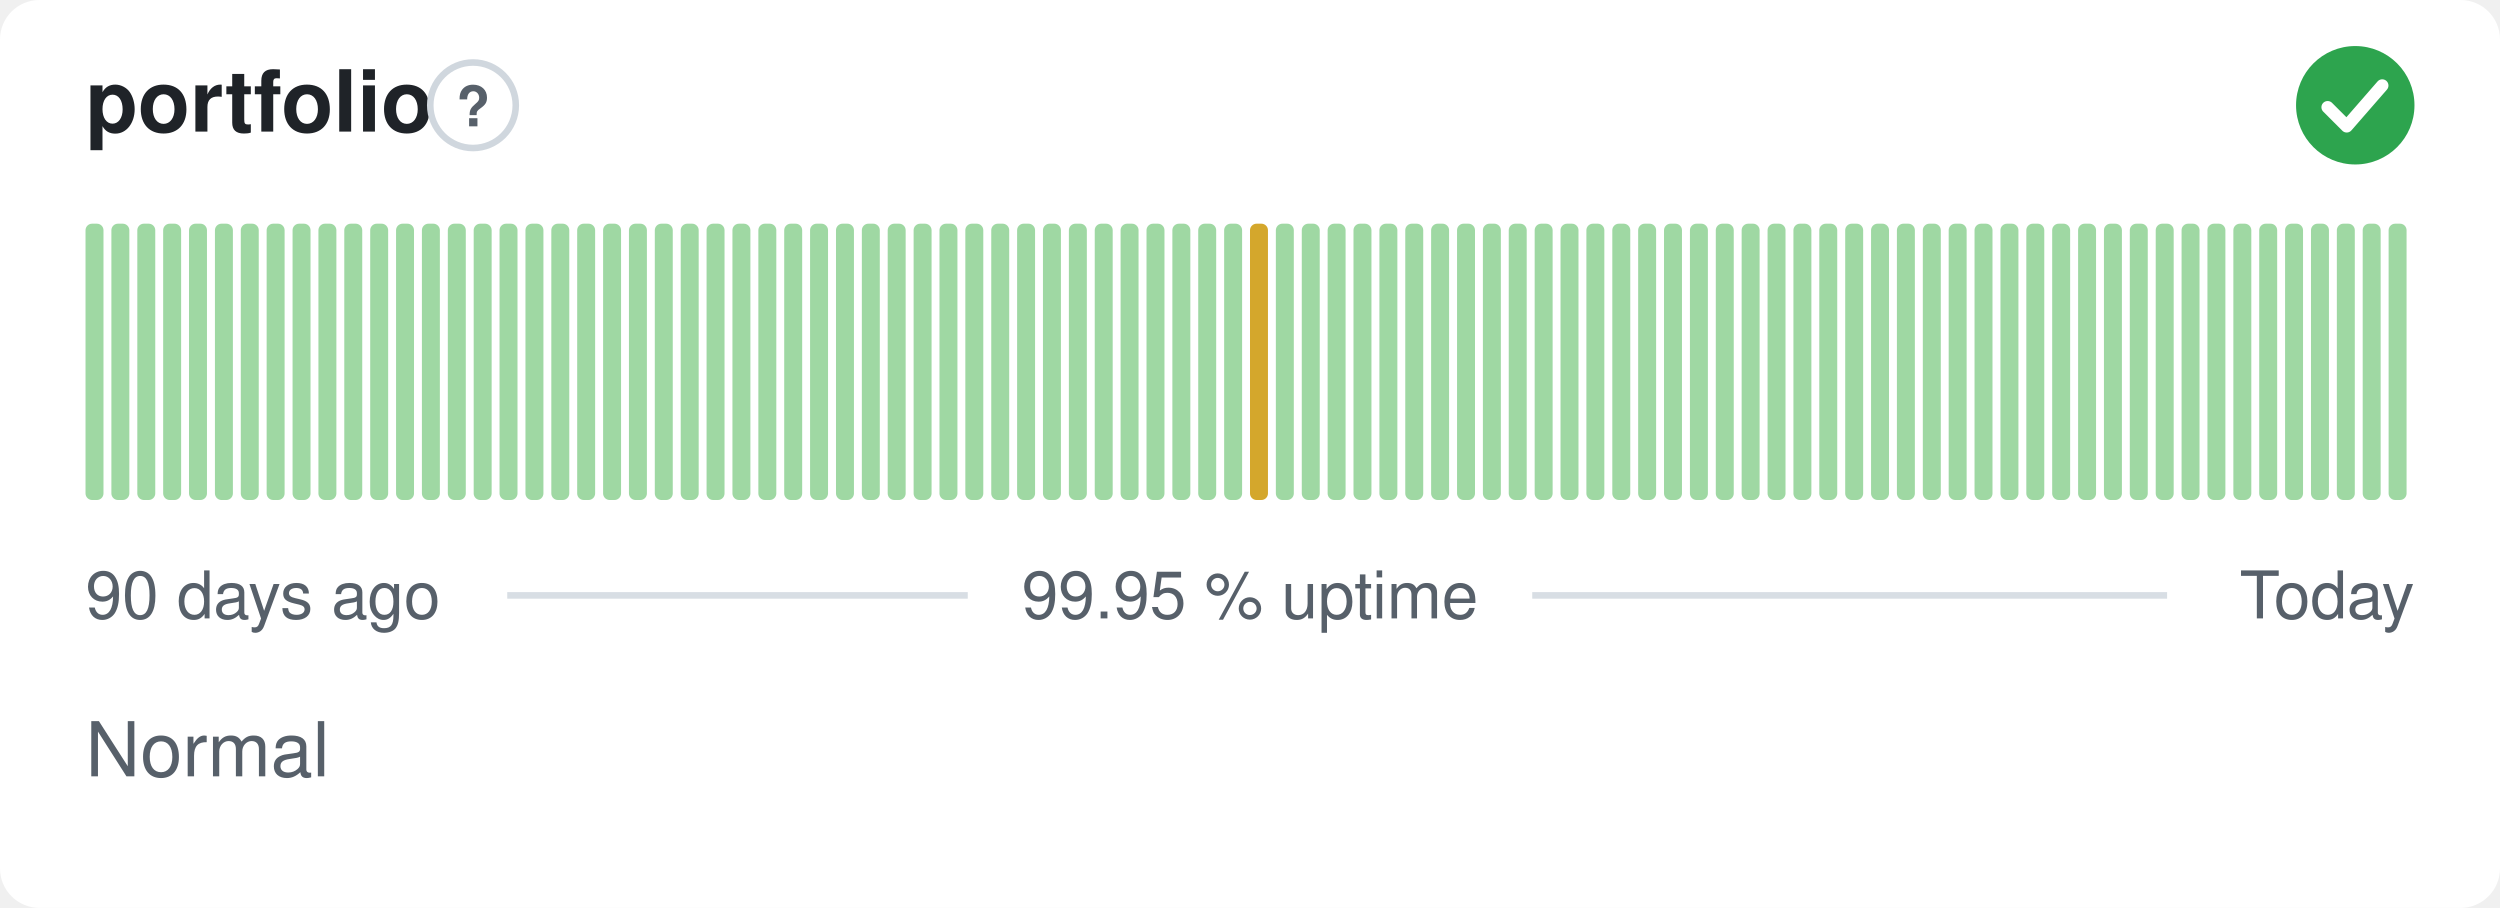
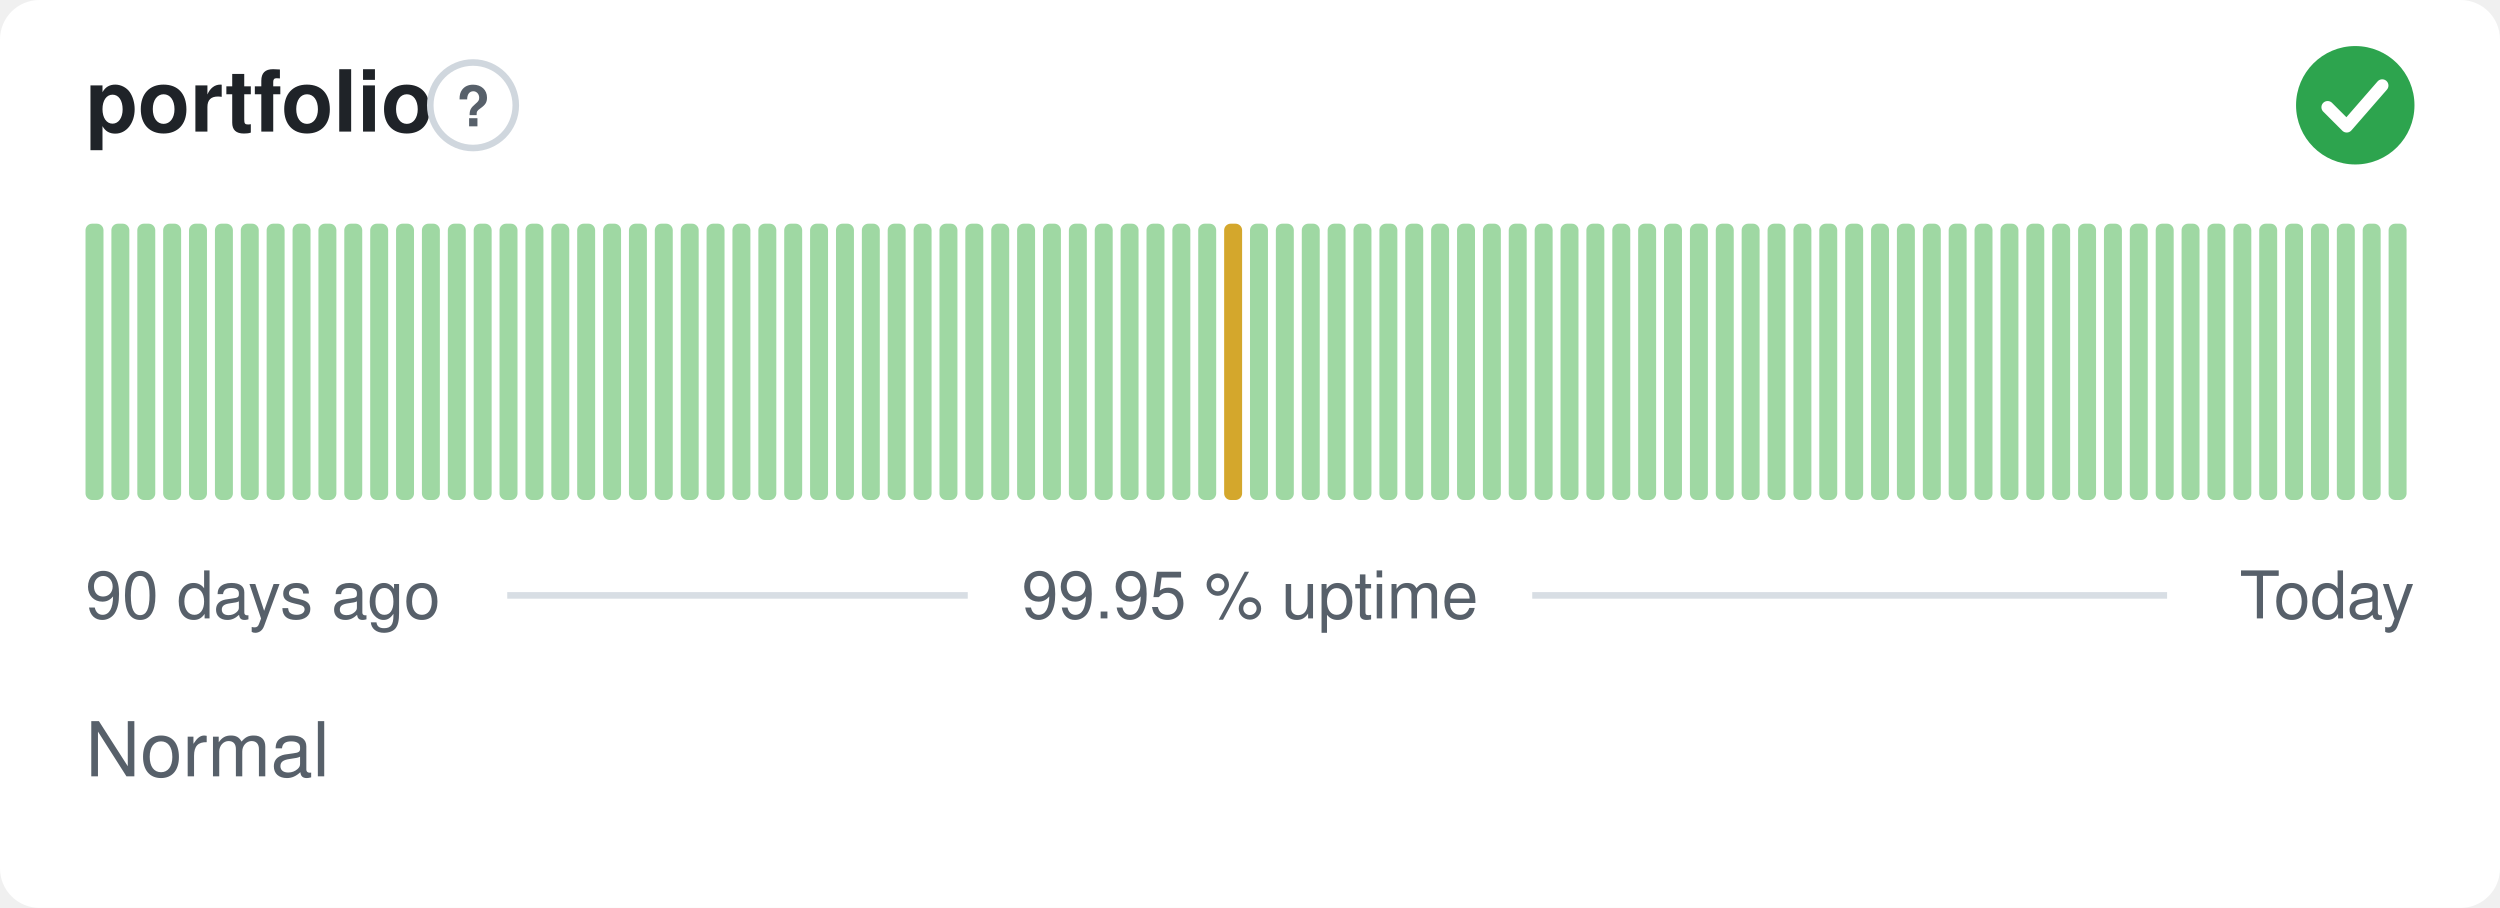
<svg xmlns="http://www.w3.org/2000/svg" width="380" height="138" viewBox="0 0 380 138" role="img" aria-label="portfolio: Normal, 99.95 % uptime over the last 90 days" font-family="-apple-system,BlinkMacSystemFont,'Segoe UI',Helvetica,Arial,sans-serif">
  <style>
    @media (prefers-color-scheme: dark) {
      .bg { fill: #0d1117 }
      .title { fill: #e6edf3 }
      .muted { fill: #8b949e }
      .hint { stroke: #30363d }
      .rule { stroke: #30363d }
      .nodata { fill: #21262d }
    }
  </style>
  <rect class="bg" width="380" height="138" rx="6" fill="#ffffff" />
  <text class="title" x="13" y="20" font-size="13" font-weight="600" fill="#1f2328">portfolio</text>
  <circle class="hint" cx="71.9" cy="16" r="6.5" fill="none" stroke="#d0d7de" stroke-width="1" />
  <text class="muted" x="71.9" y="19.2" text-anchor="middle" font-size="8.5" font-weight="700" fill="#57606a">?</text>
  <circle cx="358" cy="16" r="9" fill="#2da44e" />
  <path d="M353.80 16.30l2.90 2.90 5.40 -6.20" fill="none" stroke="#fff" stroke-width="1.89" stroke-linecap="round" stroke-linejoin="round" />
  <rect x="13.00" y="34.00" width="2.73" height="42.00" rx="1" fill="#9fd8a3" />
  <rect x="16.93" y="34.00" width="2.73" height="42.00" rx="1" fill="#9fd8a3" />
  <rect x="20.87" y="34.00" width="2.73" height="42.00" rx="1" fill="#9fd8a3" />
  <rect x="24.80" y="34.00" width="2.73" height="42.00" rx="1" fill="#9fd8a3" />
  <rect x="28.73" y="34.00" width="2.73" height="42.00" rx="1" fill="#9fd8a3" />
  <rect x="32.67" y="34.00" width="2.73" height="42.00" rx="1" fill="#9fd8a3" />
  <rect x="36.60" y="34.00" width="2.73" height="42.00" rx="1" fill="#9fd8a3" />
  <rect x="40.53" y="34.00" width="2.73" height="42.00" rx="1" fill="#9fd8a3" />
  <rect x="44.47" y="34.00" width="2.73" height="42.00" rx="1" fill="#9fd8a3" />
  <rect x="48.40" y="34.00" width="2.73" height="42.00" rx="1" fill="#9fd8a3" />
  <rect x="52.33" y="34.00" width="2.73" height="42.00" rx="1" fill="#9fd8a3" />
  <rect x="56.27" y="34.00" width="2.73" height="42.00" rx="1" fill="#9fd8a3" />
  <rect x="60.20" y="34.00" width="2.73" height="42.00" rx="1" fill="#9fd8a3" />
  <rect x="64.13" y="34.00" width="2.73" height="42.00" rx="1" fill="#9fd8a3" />
  <rect x="68.07" y="34.00" width="2.73" height="42.00" rx="1" fill="#9fd8a3" />
  <rect x="72.00" y="34.00" width="2.73" height="42.00" rx="1" fill="#9fd8a3" />
  <rect x="75.93" y="34.00" width="2.73" height="42.00" rx="1" fill="#9fd8a3" />
  <rect x="79.87" y="34.00" width="2.73" height="42.00" rx="1" fill="#9fd8a3" />
  <rect x="83.80" y="34.00" width="2.73" height="42.00" rx="1" fill="#9fd8a3" />
  <rect x="87.73" y="34.00" width="2.73" height="42.00" rx="1" fill="#9fd8a3" />
  <rect x="91.67" y="34.00" width="2.73" height="42.00" rx="1" fill="#9fd8a3" />
  <rect x="95.60" y="34.00" width="2.73" height="42.00" rx="1" fill="#9fd8a3" />
  <rect x="99.53" y="34.00" width="2.73" height="42.00" rx="1" fill="#9fd8a3" />
  <rect x="103.47" y="34.00" width="2.73" height="42.00" rx="1" fill="#9fd8a3" />
  <rect x="107.40" y="34.00" width="2.73" height="42.00" rx="1" fill="#9fd8a3" />
  <rect x="111.33" y="34.00" width="2.73" height="42.00" rx="1" fill="#9fd8a3" />
  <rect x="115.27" y="34.00" width="2.73" height="42.00" rx="1" fill="#9fd8a3" />
  <rect x="119.20" y="34.00" width="2.73" height="42.00" rx="1" fill="#9fd8a3" />
  <rect x="123.13" y="34.00" width="2.73" height="42.00" rx="1" fill="#9fd8a3" />
  <rect x="127.07" y="34.00" width="2.73" height="42.00" rx="1" fill="#9fd8a3" />
  <rect x="131.00" y="34.00" width="2.73" height="42.00" rx="1" fill="#9fd8a3" />
  <rect x="134.93" y="34.00" width="2.73" height="42.00" rx="1" fill="#9fd8a3" />
  <rect x="138.87" y="34.00" width="2.73" height="42.00" rx="1" fill="#9fd8a3" />
  <rect x="142.80" y="34.00" width="2.73" height="42.00" rx="1" fill="#9fd8a3" />
  <rect x="146.73" y="34.00" width="2.73" height="42.00" rx="1" fill="#9fd8a3" />
  <rect x="150.67" y="34.00" width="2.73" height="42.00" rx="1" fill="#9fd8a3" />
  <rect x="154.60" y="34.00" width="2.73" height="42.00" rx="1" fill="#9fd8a3" />
  <rect x="158.53" y="34.00" width="2.73" height="42.00" rx="1" fill="#9fd8a3" />
  <rect x="162.47" y="34.00" width="2.73" height="42.00" rx="1" fill="#9fd8a3" />
  <rect x="166.40" y="34.00" width="2.73" height="42.00" rx="1" fill="#9fd8a3" />
  <rect x="170.33" y="34.00" width="2.73" height="42.00" rx="1" fill="#9fd8a3" />
  <rect x="174.27" y="34.00" width="2.73" height="42.00" rx="1" fill="#9fd8a3" />
  <rect x="178.20" y="34.00" width="2.73" height="42.00" rx="1" fill="#9fd8a3" />
  <rect x="182.13" y="34.00" width="2.73" height="42.00" rx="1" fill="#9fd8a3" />
-   <rect x="186.07" y="34.00" width="2.73" height="42.00" rx="1" fill="#9fd8a3" />
-   <rect x="190.00" y="34.00" width="2.73" height="42.00" rx="1" fill="#d4a72c" />
+   <rect x="186.07" y="34.00" width="2.73" height="42.00" rx="1" fill="#d4a72c" />
+   <rect x="190.00" y="34.00" width="2.73" height="42.00" rx="1" fill="#9fd8a3" />
  <rect x="193.93" y="34.00" width="2.73" height="42.00" rx="1" fill="#9fd8a3" />
  <rect x="197.87" y="34.00" width="2.73" height="42.00" rx="1" fill="#9fd8a3" />
  <rect x="201.80" y="34.00" width="2.73" height="42.00" rx="1" fill="#9fd8a3" />
  <rect x="205.73" y="34.00" width="2.73" height="42.00" rx="1" fill="#9fd8a3" />
  <rect x="209.67" y="34.00" width="2.73" height="42.00" rx="1" fill="#9fd8a3" />
  <rect x="213.60" y="34.00" width="2.73" height="42.00" rx="1" fill="#9fd8a3" />
  <rect x="217.53" y="34.00" width="2.73" height="42.00" rx="1" fill="#9fd8a3" />
  <rect x="221.47" y="34.00" width="2.73" height="42.00" rx="1" fill="#9fd8a3" />
  <rect x="225.40" y="34.00" width="2.73" height="42.00" rx="1" fill="#9fd8a3" />
  <rect x="229.33" y="34.00" width="2.73" height="42.00" rx="1" fill="#9fd8a3" />
  <rect x="233.27" y="34.00" width="2.73" height="42.00" rx="1" fill="#9fd8a3" />
  <rect x="237.20" y="34.00" width="2.73" height="42.00" rx="1" fill="#9fd8a3" />
  <rect x="241.13" y="34.00" width="2.73" height="42.00" rx="1" fill="#9fd8a3" />
  <rect x="245.07" y="34.00" width="2.73" height="42.00" rx="1" fill="#9fd8a3" />
  <rect x="249.00" y="34.00" width="2.73" height="42.00" rx="1" fill="#9fd8a3" />
  <rect x="252.93" y="34.00" width="2.73" height="42.00" rx="1" fill="#9fd8a3" />
  <rect x="256.87" y="34.00" width="2.73" height="42.00" rx="1" fill="#9fd8a3" />
  <rect x="260.80" y="34.00" width="2.73" height="42.00" rx="1" fill="#9fd8a3" />
  <rect x="264.73" y="34.00" width="2.73" height="42.00" rx="1" fill="#9fd8a3" />
  <rect x="268.67" y="34.00" width="2.73" height="42.00" rx="1" fill="#9fd8a3" />
  <rect x="272.60" y="34.00" width="2.73" height="42.00" rx="1" fill="#9fd8a3" />
  <rect x="276.53" y="34.00" width="2.73" height="42.00" rx="1" fill="#9fd8a3" />
  <rect x="280.47" y="34.00" width="2.73" height="42.00" rx="1" fill="#9fd8a3" />
  <rect x="284.40" y="34.00" width="2.73" height="42.00" rx="1" fill="#9fd8a3" />
  <rect x="288.33" y="34.00" width="2.73" height="42.00" rx="1" fill="#9fd8a3" />
  <rect x="292.27" y="34.00" width="2.73" height="42.00" rx="1" fill="#9fd8a3" />
  <rect x="296.20" y="34.00" width="2.73" height="42.00" rx="1" fill="#9fd8a3" />
  <rect x="300.13" y="34.00" width="2.73" height="42.00" rx="1" fill="#9fd8a3" />
  <rect x="304.07" y="34.00" width="2.73" height="42.00" rx="1" fill="#9fd8a3" />
  <rect x="308.00" y="34.00" width="2.73" height="42.00" rx="1" fill="#9fd8a3" />
  <rect x="311.93" y="34.00" width="2.73" height="42.00" rx="1" fill="#9fd8a3" />
  <rect x="315.87" y="34.00" width="2.73" height="42.00" rx="1" fill="#9fd8a3" />
  <rect x="319.80" y="34.00" width="2.73" height="42.00" rx="1" fill="#9fd8a3" />
  <rect x="323.73" y="34.00" width="2.73" height="42.00" rx="1" fill="#9fd8a3" />
  <rect x="327.67" y="34.00" width="2.73" height="42.00" rx="1" fill="#9fd8a3" />
  <rect x="331.60" y="34.00" width="2.73" height="42.00" rx="1" fill="#9fd8a3" />
  <rect x="335.53" y="34.00" width="2.73" height="42.00" rx="1" fill="#9fd8a3" />
  <rect x="339.47" y="34.00" width="2.73" height="42.00" rx="1" fill="#9fd8a3" />
  <rect x="343.40" y="34.00" width="2.73" height="42.00" rx="1" fill="#9fd8a3" />
  <rect x="347.33" y="34.00" width="2.73" height="42.00" rx="1" fill="#9fd8a3" />
  <rect x="351.27" y="34.00" width="2.73" height="42.00" rx="1" fill="#9fd8a3" />
  <rect x="355.20" y="34.00" width="2.73" height="42.00" rx="1" fill="#9fd8a3" />
  <rect x="359.13" y="34.00" width="2.73" height="42.00" rx="1" fill="#9fd8a3" />
  <rect x="363.07" y="34.00" width="2.73" height="42.00" rx="1" fill="#9fd8a3" />
  <text class="muted" x="13" y="94" font-size="10" fill="#57606a">90 days ago</text>
  <text class="muted" x="190" y="94" text-anchor="middle" font-size="10" fill="#57606a">99.95 % uptime</text>
  <text class="muted" x="367" y="94" text-anchor="end" font-size="10" fill="#57606a">Today</text>
  <line class="rule" x1="77.1" y1="90.5" x2="147.1" y2="90.5" stroke="#d8dee4" stroke-width="1" />
  <line class="rule" x1="232.9" y1="90.5" x2="329.4" y2="90.5" stroke="#d8dee4" stroke-width="1" />
  <text class="muted" x="13" y="118" font-size="11.5" fill="#57606a">Normal</text>
</svg>
